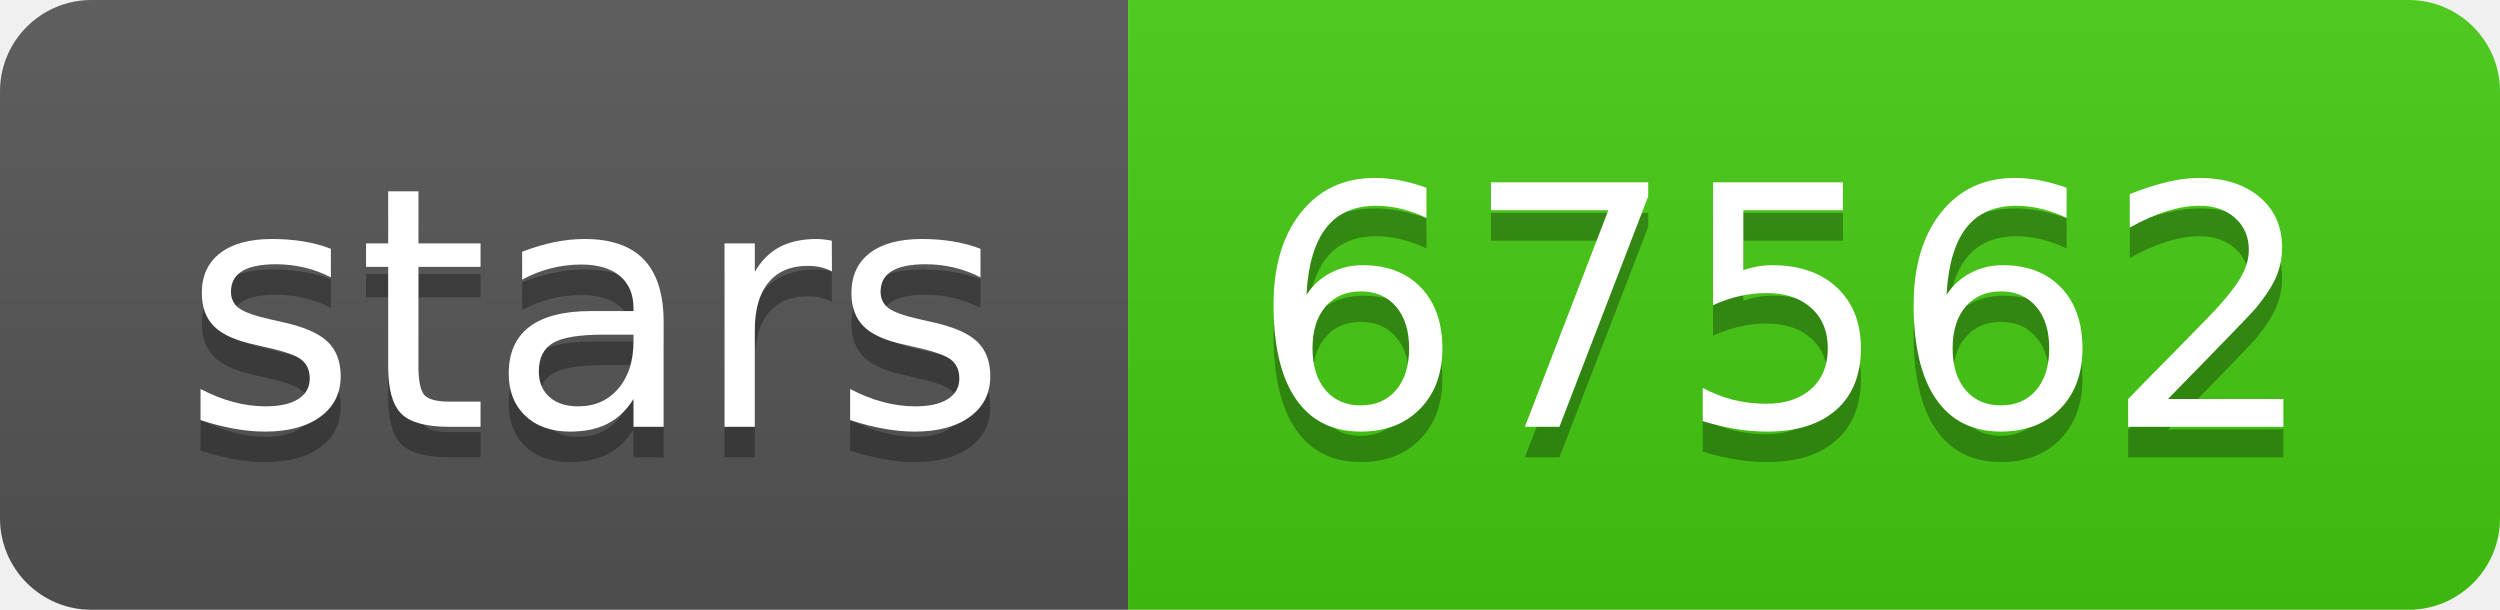
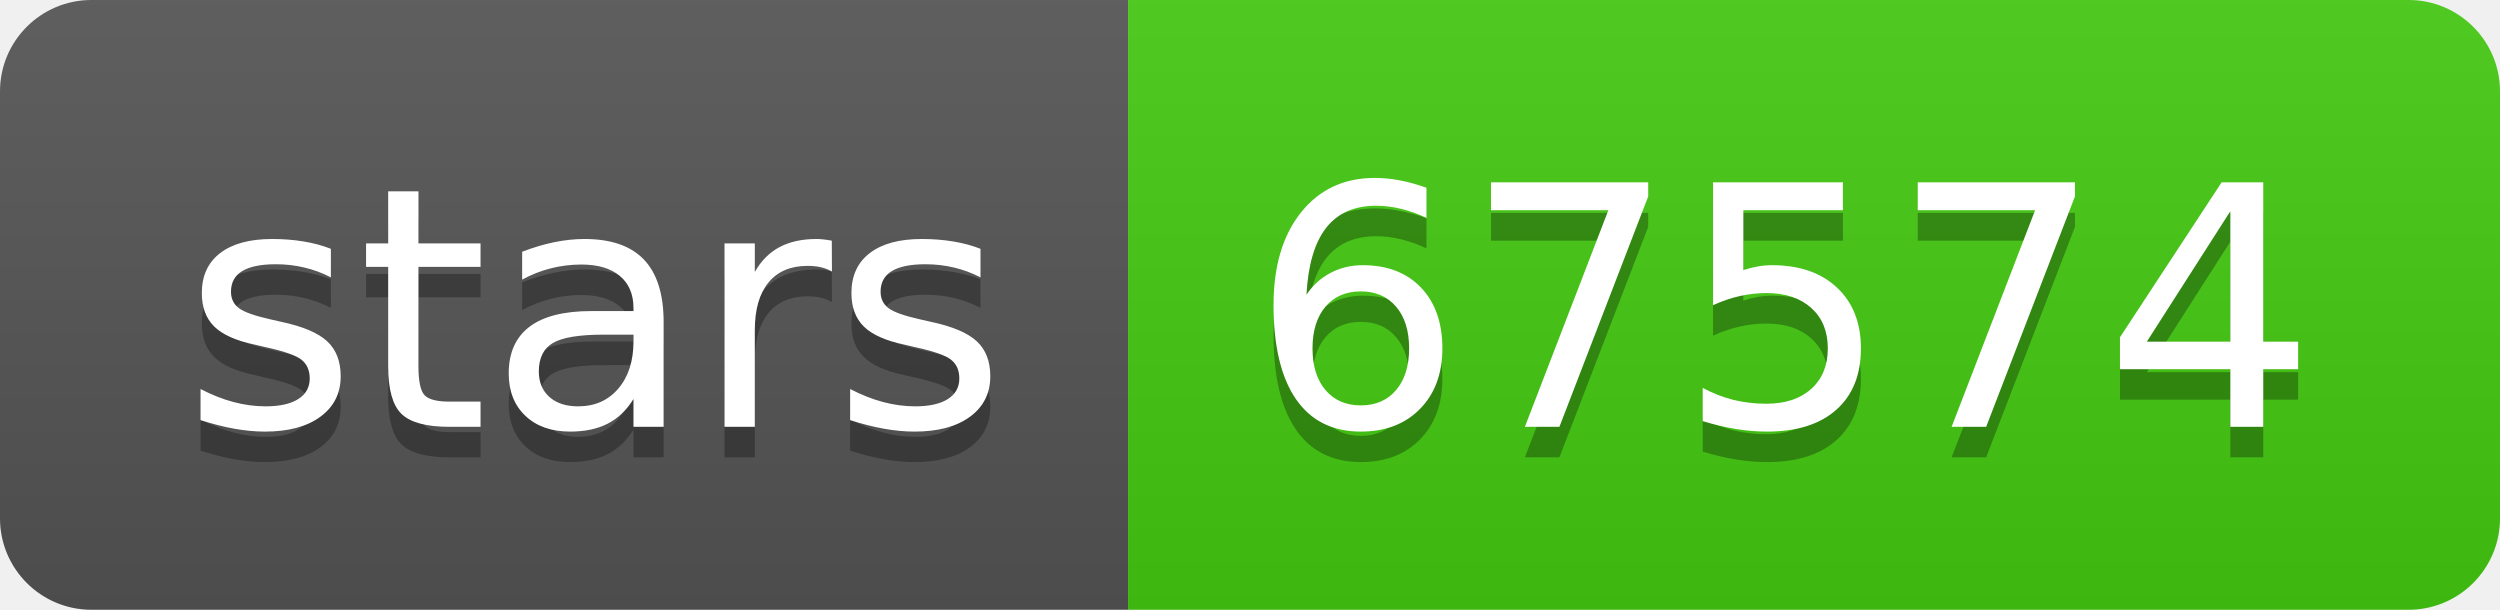
- <svg xmlns="http://www.w3.org/2000/svg" width="82" height="20" role="img" aria-label="stars: 67562">
+ <svg xmlns="http://www.w3.org/2000/svg" width="82" height="20" role="img" aria-label="stars: 67574">
  <linearGradient id="s" x2="0" y2="100%">
    <stop offset="0" stop-color="#bbb" stop-opacity=".1" />
    <stop offset="1" stop-opacity=".1" />
  </linearGradient>
  <clipPath id="r">
    <rect width="82" height="20" rx="3" fill="#fff" />
  </clipPath>
  <g clip-path="url(#r)">
    <rect width="37" height="20" fill="#555" />
    <rect x="37" width="45" height="20" fill="#4c1" />
    <rect width="82" height="20" fill="url(#s)" />
  </g>
  <g fill="#fff" text-anchor="middle" font-family="Verdana,Geneva,DejaVu Sans,sans-serif" text-rendering="geometricPrecision" font-size="110">
    <text aria-hidden="true" x="195" y="150" fill="#010101" fill-opacity=".3" transform="scale(.1)" textLength="270">stars</text>
    <text x="195" y="140" transform="scale(.1)" fill="#fff" textLength="270">stars</text>
-     <text aria-hidden="true" x="585" y="150" fill="#010101" fill-opacity=".3" transform="scale(.1)" textLength="350">67562</text>
-     <text x="585" y="140" transform="scale(.1)" fill="#fff" textLength="350">67562</text>
+     <text aria-hidden="true" x="585" y="150" fill="#010101" fill-opacity=".3" transform="scale(.1)" textLength="350">67574</text>
+     <text x="585" y="140" transform="scale(.1)" fill="#fff" textLength="350">67574</text>
  </g>
</svg>
